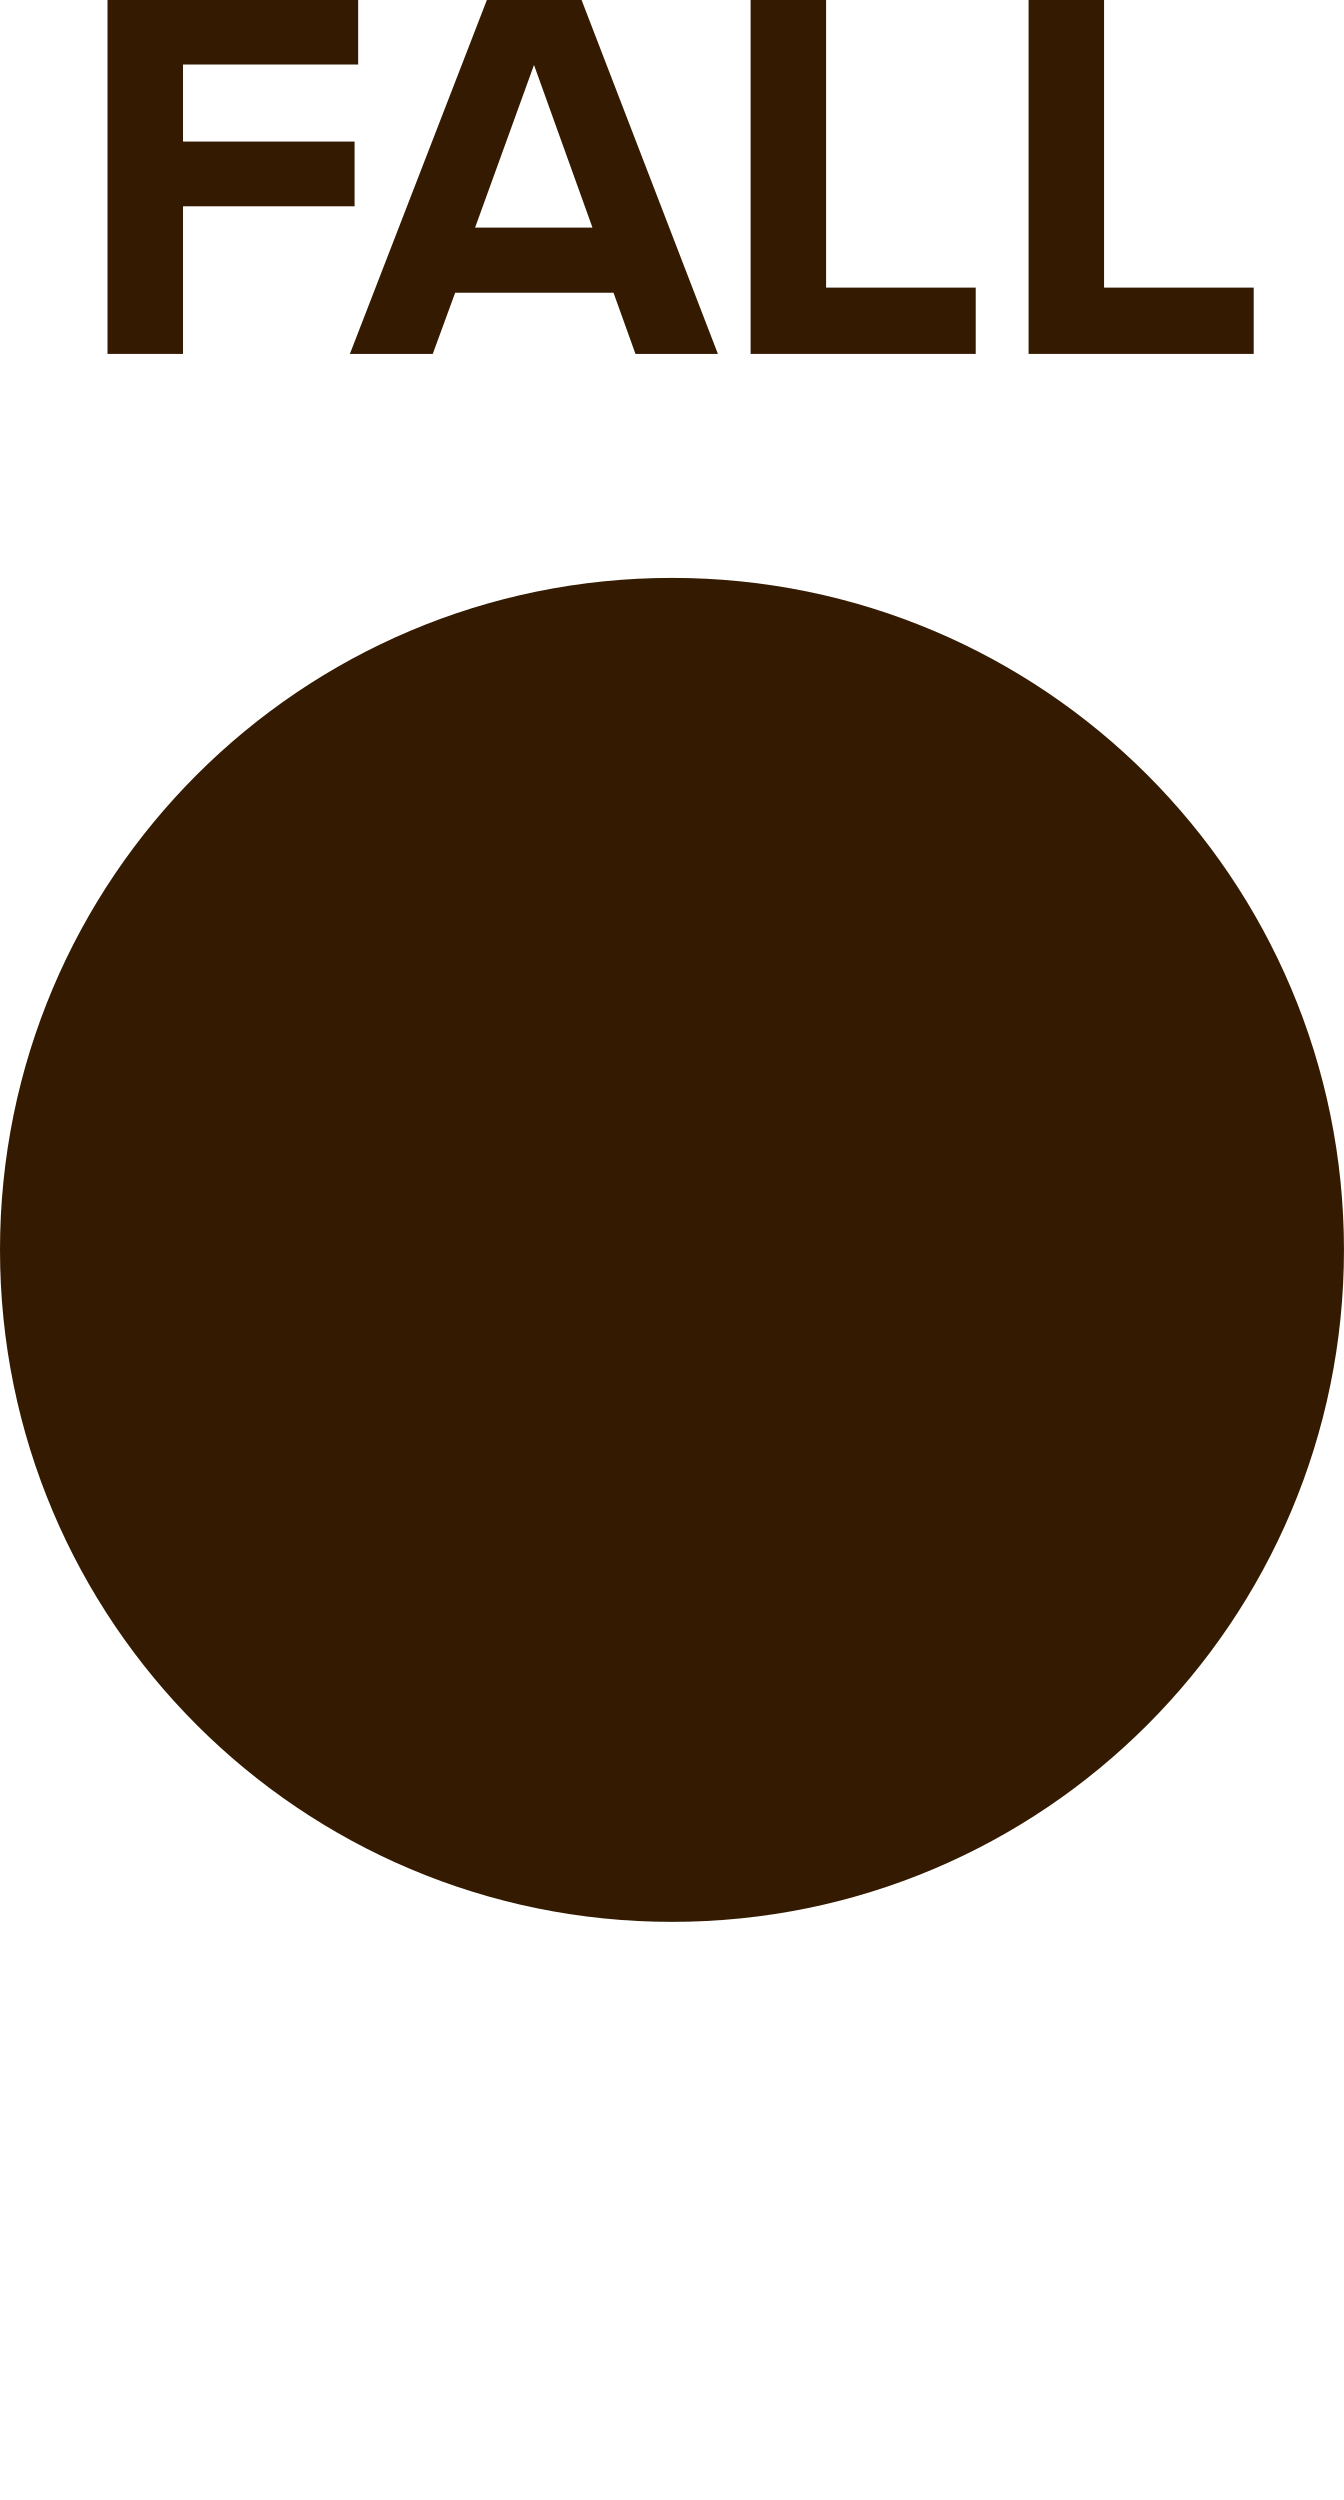
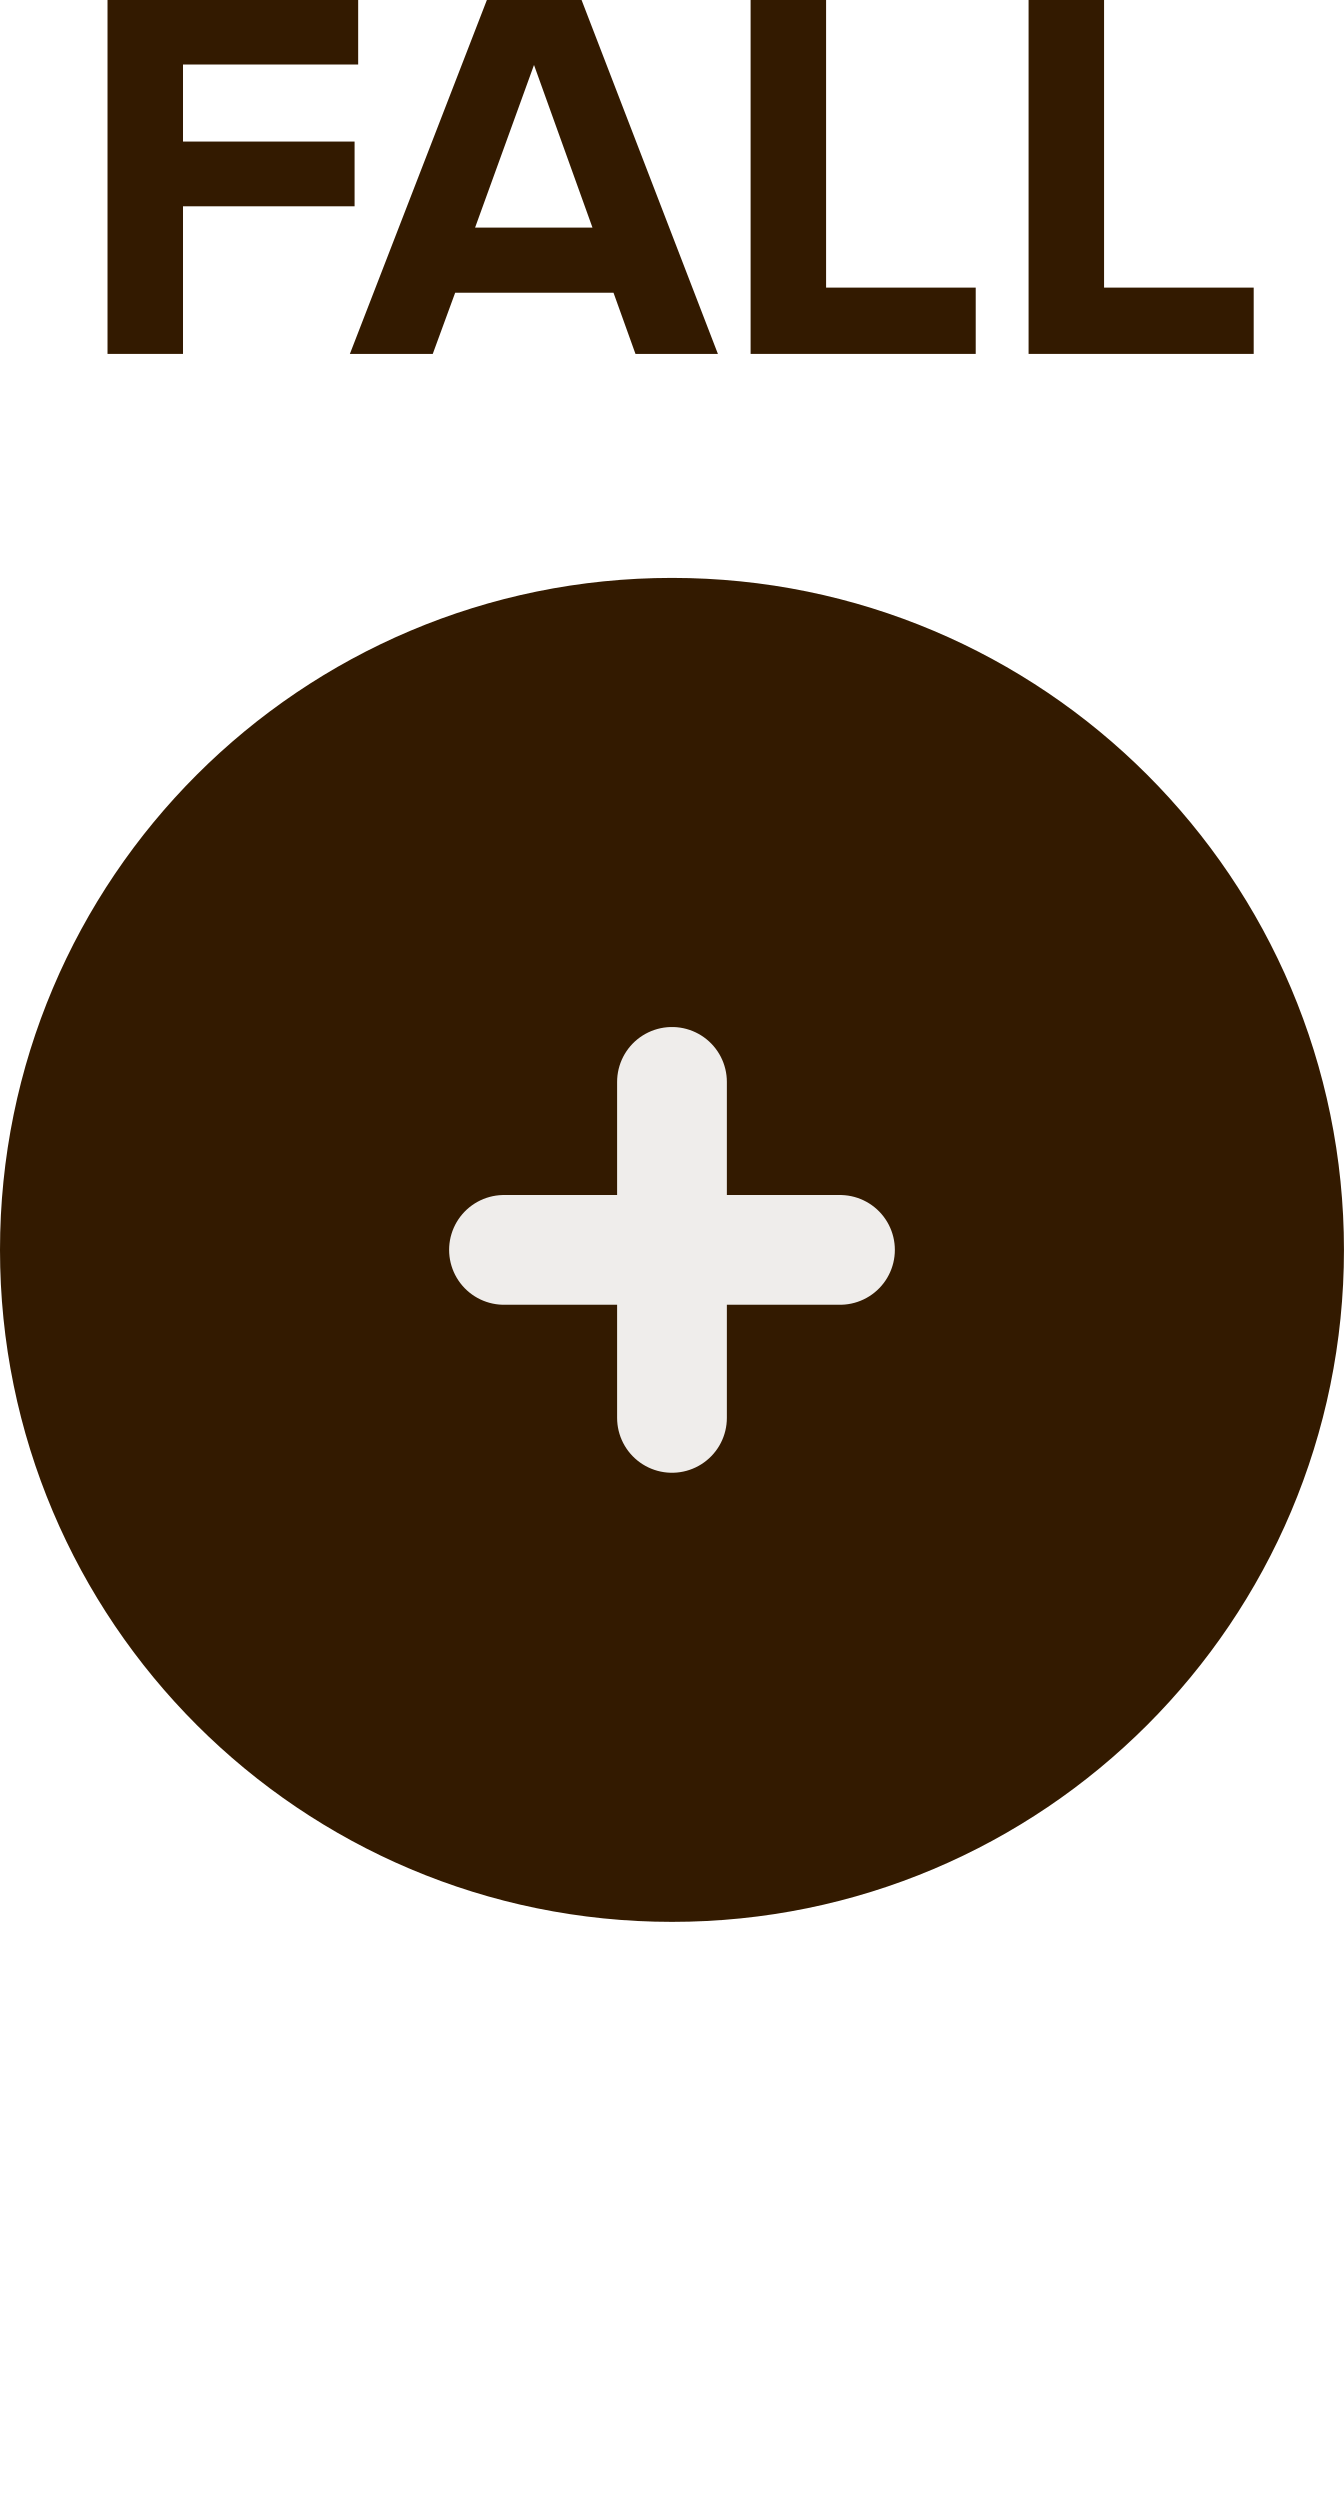
- <svg xmlns="http://www.w3.org/2000/svg" id="svg10" viewBox="0 0 6.000 11.161" height="11.161mm" width="6.000mm" version="1.1">
-   <defs id="defs14" />
-   <g id="g8" transform="translate(3,5.58)">
+ <svg xmlns="http://www.w3.org/2000/svg" id="svg14" viewBox="0 0 6.000 11.161" height="11.161mm" width="6.000mm" version="1.1">
+   <defs id="defs18" />
+   <g id="g12" transform="translate(3,5.58)">
    <g id="g4" transform="translate(0,-4)">
      <g id="text2" style="font-weight:bold;font-size:2.371px;font-family:'Proxima Nova';dominant-baseline:alphabetic;text-anchor:middle;fill:#331a00" aria-label="FALL">
-         <path id="path18" style="font-weight:bold;font-size:2.371px;font-family:'Proxima Nova';dominant-baseline:alphabetic;text-anchor:middle;fill:#331a00" d="m -2.52,0 h 0.337 v -0.659 h 0.766 V -0.948 H -2.183 V -1.292 h 0.782 v -0.289 h -1.119 z" />
-         <path id="path20" style="font-weight:bold;font-size:2.371px;font-family:'Proxima Nova';dominant-baseline:alphabetic;text-anchor:middle;fill:#331a00" d="M -0.163,0 H 0.205 L -0.404,-1.581 H -0.826 L -1.438,0 h 0.37 l 0.1,-0.273 h 0.707 z m -0.453,-1.29 0.261,0.726 h -0.524 z" />
-         <path id="path22" style="font-weight:bold;font-size:2.371px;font-family:'Proxima Nova';dominant-baseline:alphabetic;text-anchor:middle;fill:#331a00" d="M 0.351,0 H 1.356 V -0.296 H 0.688 V -1.581 h -0.337 z" />
-         <path id="path24" style="font-weight:bold;font-size:2.371px;font-family:'Proxima Nova';dominant-baseline:alphabetic;text-anchor:middle;fill:#331a00" d="m 1.592,0 h 1.005 V -0.296 H 1.929 V -1.581 h -0.337 z" />
+         <path id="path22" style="font-weight:bold;font-size:2.371px;font-family:'Proxima Nova';dominant-baseline:alphabetic;text-anchor:middle;fill:#331a00" d="m -2.52,0 h 0.337 v -0.659 h 0.766 V -0.948 H -2.183 V -1.292 h 0.782 v -0.289 h -1.119 z" />
+         <path id="path24" style="font-weight:bold;font-size:2.371px;font-family:'Proxima Nova';dominant-baseline:alphabetic;text-anchor:middle;fill:#331a00" d="M -0.163,0 H 0.205 L -0.404,-1.581 H -0.826 L -1.438,0 h 0.37 l 0.1,-0.273 h 0.707 z m -0.453,-1.29 0.261,0.726 h -0.524 z" />
+         <path id="path26" style="font-weight:bold;font-size:2.371px;font-family:'Proxima Nova';dominant-baseline:alphabetic;text-anchor:middle;fill:#331a00" d="M 0.351,0 H 1.356 V -0.296 H 0.688 V -1.581 h -0.337 z" />
+         <path id="path28" style="font-weight:bold;font-size:2.371px;font-family:'Proxima Nova';dominant-baseline:alphabetic;text-anchor:middle;fill:#331a00" d="m 1.592,0 h 1.005 V -0.296 H 1.929 V -1.581 h -0.337 z" />
      </g>
    </g>
    <path id="circle6" d="M 2.5,0 A 2.5,2.5 0 0 1 0,2.5 2.5,2.5 0 0 1 -2.5,0 2.5,2.5 0 0 1 0,-2.5 2.5,2.5 0 0 1 2.5,0 Z" style="fill:#331a00;stroke:#331a00;stroke-width:1" />
+     <path id="line8" d="m -0.75,0 h 1.5" style="stroke:#efedeb;stroke-width:0.49;stroke-linecap:round" />
+     <path id="line10" d="m 0,-0.75 v 1.5" style="stroke:#efedeb;stroke-width:0.49;stroke-linecap:round" />
  </g>
</svg>
